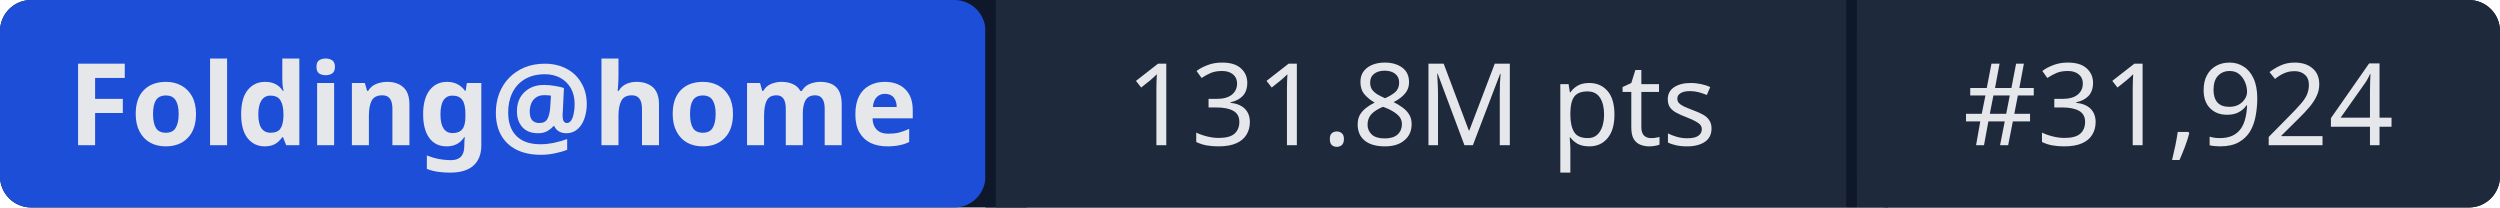
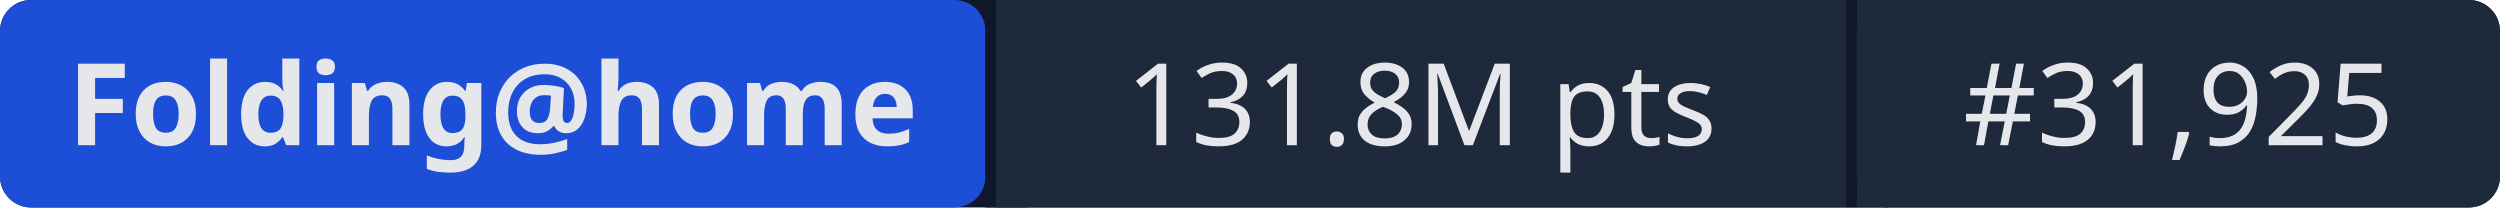
- <svg xmlns="http://www.w3.org/2000/svg" width="241" height="20" role="img" aria-label="Folding@home: 131.8M pts | #31,924">
+ <svg xmlns="http://www.w3.org/2000/svg" width="241" height="20" role="img" aria-label="Folding@home: 131.8M pts | #31,925">
  <rect width="241" height="20" rx="3" fill="#0f172a" />
  <rect x="0" width="95" height="20" rx="3" fill="#1d4ed8" />
  <rect x="95" width="1" height="20" fill="#0f172a" />
  <rect x="96" width="82" height="20" fill="#1e293b" />
  <rect x="178" width="1" height="20" fill="#0f172a" />
  <rect x="179" width="62" height="20" rx="3" fill="#1e293b" />
  <rect x="96" width="3" height="20" fill="#1e293b" />
  <rect x="179" width="3" height="20" fill="#1e293b" />
  <g fill="#e5e7eb" font-family="system-ui,sans-serif" font-size="11" text-anchor="middle">
    <text x="47.5" y="14" font-weight="600">Folding@home</text>
    <text x="137" y="14">131.8M pts</text>
-     <text x="210" y="14">#31,924</text>
+     <text x="210" y="14">#31,925</text>
  </g>
</svg>
